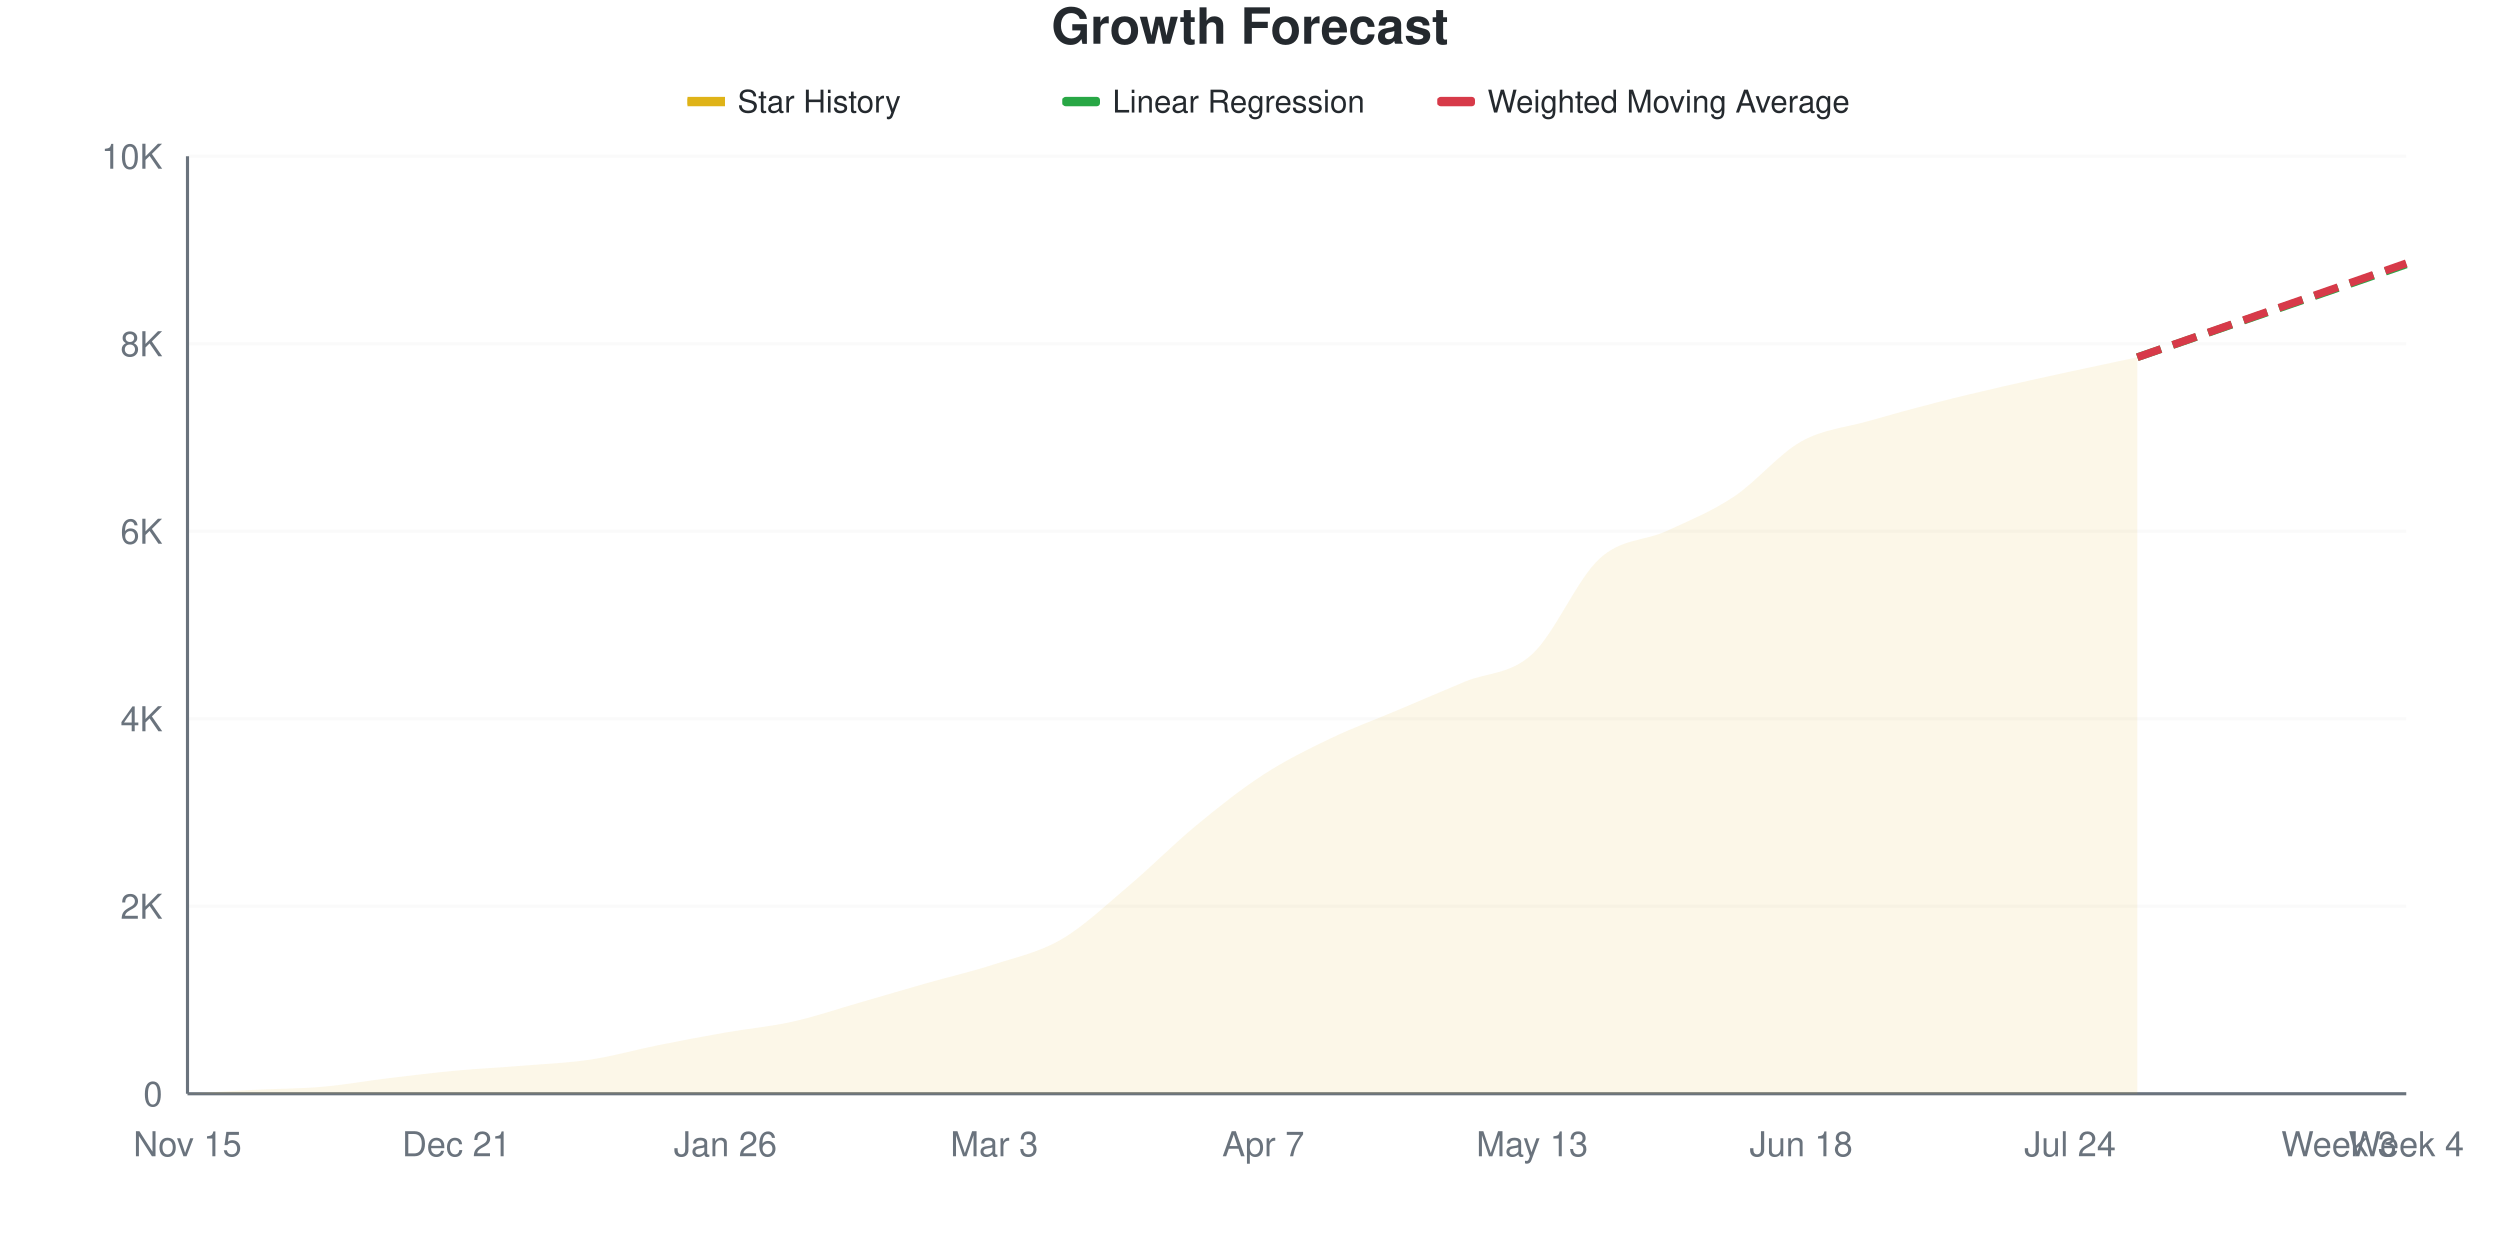
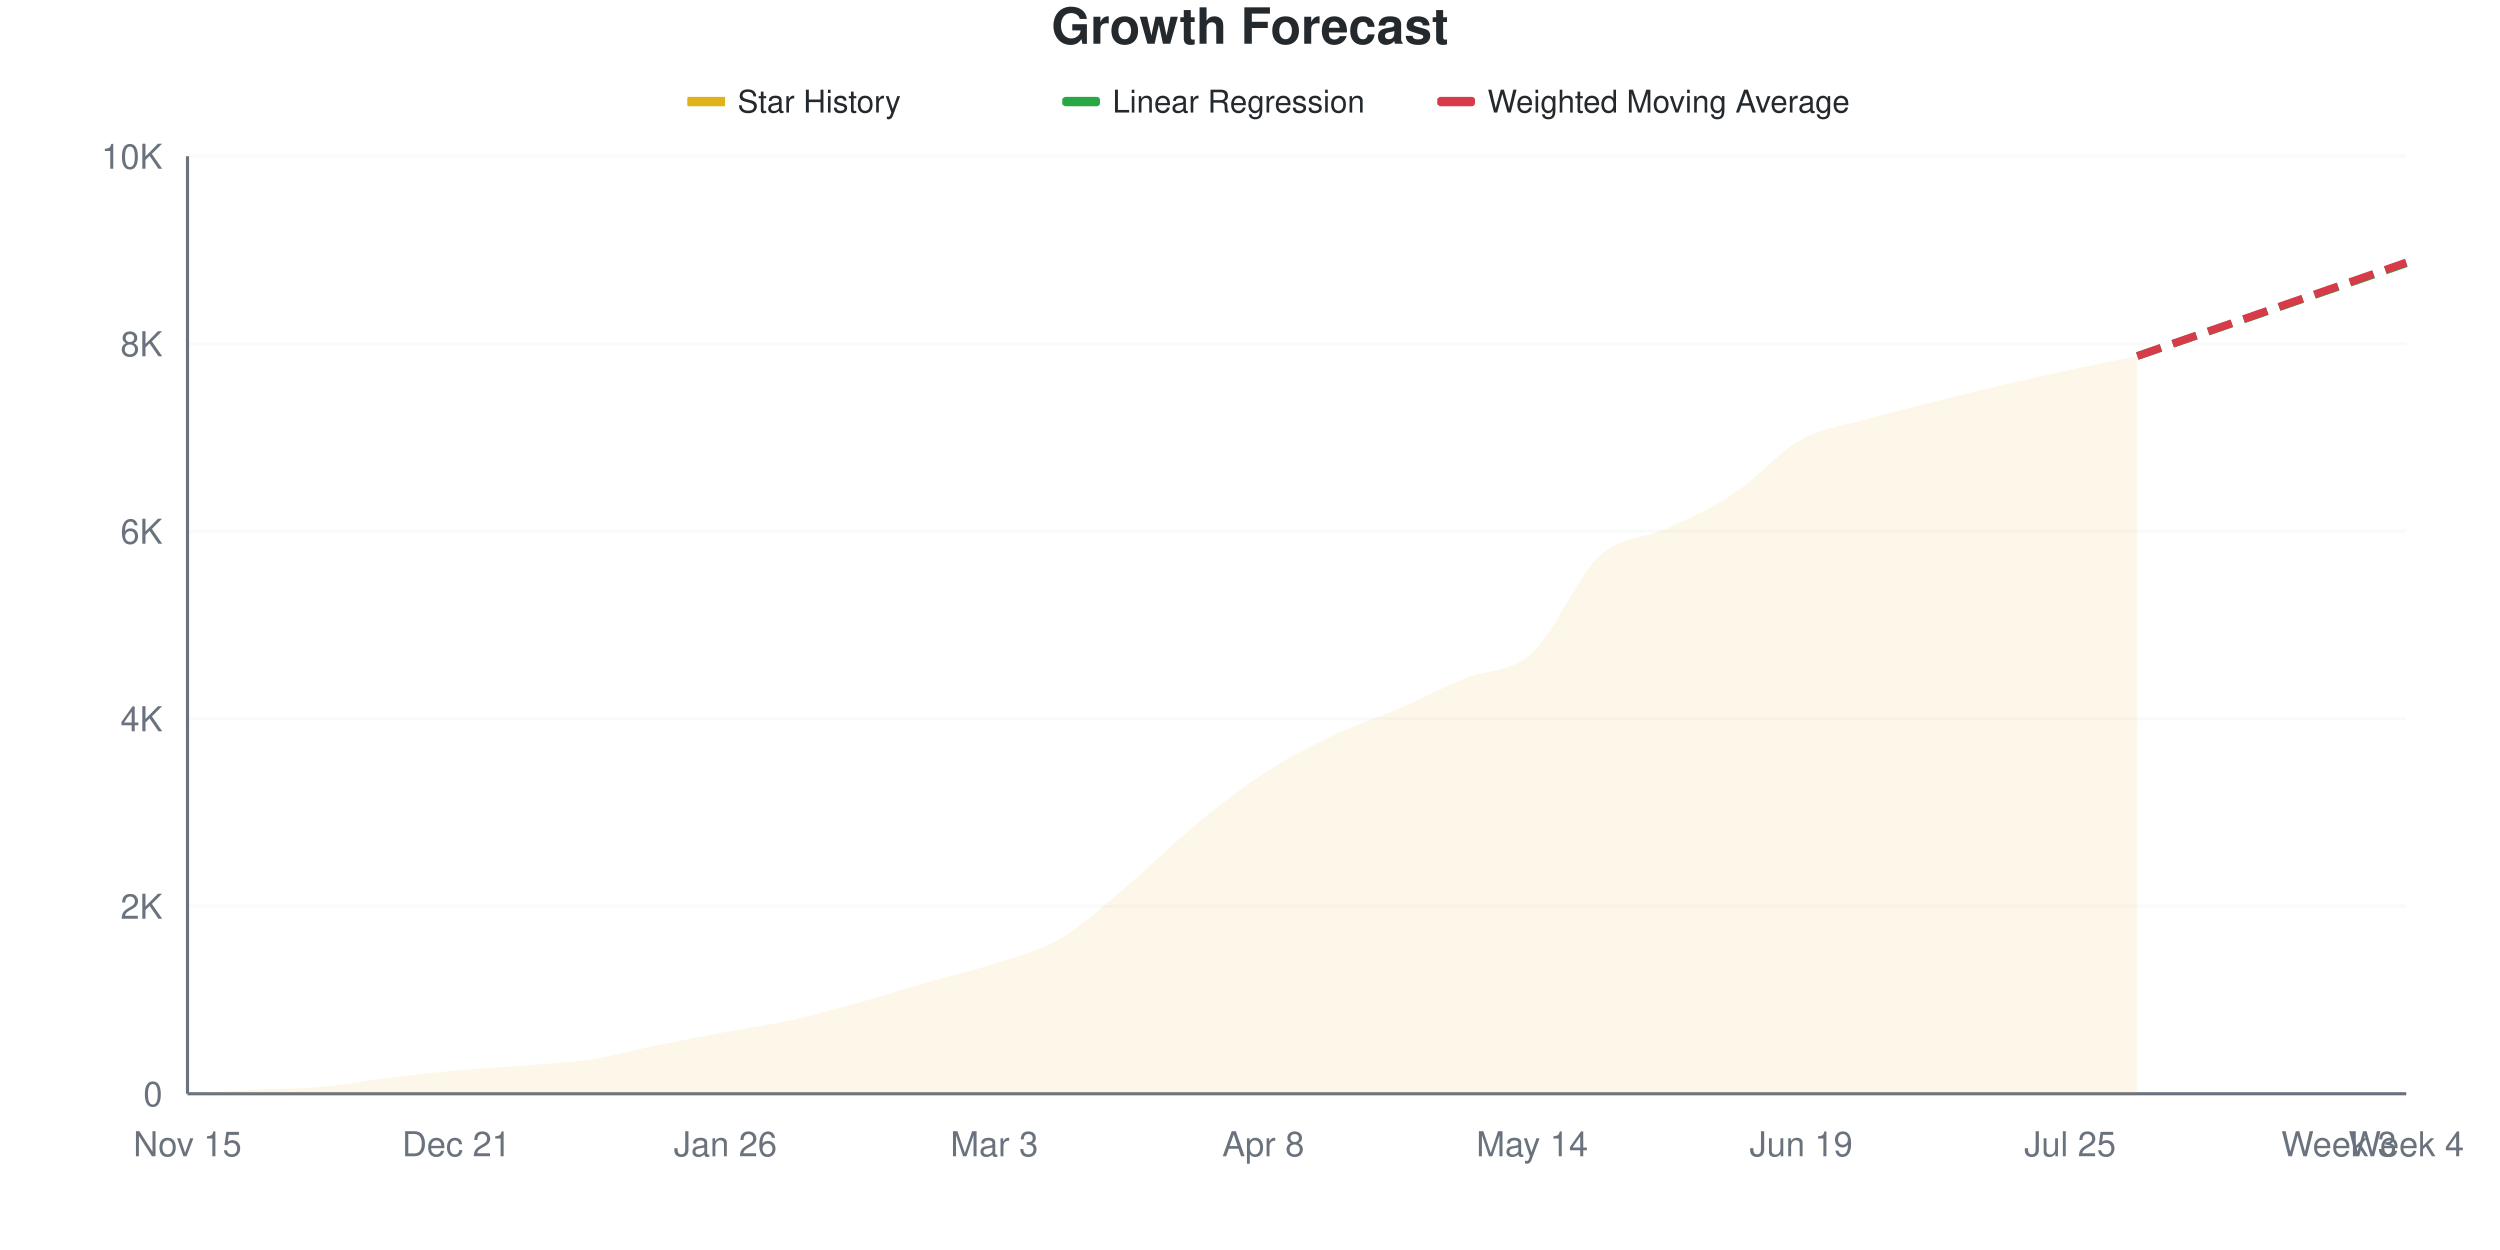
<svg xmlns="http://www.w3.org/2000/svg" viewBox="0 0 800 400" width="800" height="400">
  <style>
    @keyframes drawLine {
      to { stroke-dashoffset: 0; }
    }
    @keyframes fadeInPoint {
      from { opacity: 0; }
      to { opacity: 1; }
    }
    .data-line-0 {
      stroke-dasharray: 1031;
      stroke-dashoffset: 1031;
      animation: drawLine 2s ease-out forwards;
    }
    .data-point {
      opacity: 0;
      animation: fadeInPoint 0.5s ease-out forwards;
    }
    .chart-bg { fill: #fff; }
    .chart-text { fill: #24292e; }
    .chart-muted { fill: #6a737d; }
    .chart-grid { stroke: #eee; }
    .chart-axis { stroke: #6a737d; }
    @media (prefers-color-scheme: dark) {
      .chart-bg { fill: #0d1117; }
      .chart-text { fill: #e6edf3; }
      .chart-muted { fill: #8b949e; }
      .chart-grid { stroke: #21262d; }
      .chart-axis { stroke: #8b949e; }
    }
  </style>
  <rect width="800" height="400" class="chart-bg" />
  <text x="400" y="14" text-anchor="middle" class="chart-text" font-size="16" font-weight="bold" font-family="-apple-system, BlinkMacSystemFont, 'Segoe UI', Helvetica, Arial, sans-serif">Growth Forecast</text>
  <g class="legend">
    <rect x="220" y="31" width="12" height="3" fill="#dfb317" />
    <line x1="220" y1="32.5" x2="232" y2="32.5" stroke="#dfb317" stroke-width="2" />
    <text x="236" y="36" class="chart-text" font-size="10" font-family="-apple-system, BlinkMacSystemFont, 'Segoe UI', Helvetica, Arial, sans-serif">Star History</text>
    <rect x="340" y="31" width="12" height="3" fill="#28a745" rx="1" />
    <line x1="340" y1="32.5" x2="352" y2="32.5" stroke="#28a745" stroke-width="2" stroke-dasharray="4,2" />
    <text x="356" y="36" class="chart-text" font-size="10" font-family="-apple-system, BlinkMacSystemFont, 'Segoe UI', Helvetica, Arial, sans-serif">Linear Regression</text>
    <rect x="460" y="31" width="12" height="3" fill="#d73a49" rx="1" />
    <line x1="460" y1="32.5" x2="472" y2="32.5" stroke="#d73a49" stroke-width="2" stroke-dasharray="4,2" />
    <text x="476" y="36" class="chart-text" font-size="10" font-family="-apple-system, BlinkMacSystemFont, 'Segoe UI', Helvetica, Arial, sans-serif">Weighted Moving Average</text>
  </g>
  <g class="grid">
    <line x1="60" y1="350" x2="770" y2="350" class="chart-grid" stroke-opacity="0.3" />
    <text x="52" y="354" text-anchor="end" class="chart-muted" font-size="11" font-family="-apple-system, BlinkMacSystemFont, 'Segoe UI', Helvetica, Arial, sans-serif">0</text>
    <line x1="60" y1="290" x2="770" y2="290" class="chart-grid" stroke-opacity="0.3" />
    <text x="52" y="294" text-anchor="end" class="chart-muted" font-size="11" font-family="-apple-system, BlinkMacSystemFont, 'Segoe UI', Helvetica, Arial, sans-serif">2K</text>
    <line x1="60" y1="230" x2="770" y2="230" class="chart-grid" stroke-opacity="0.3" />
    <text x="52" y="234" text-anchor="end" class="chart-muted" font-size="11" font-family="-apple-system, BlinkMacSystemFont, 'Segoe UI', Helvetica, Arial, sans-serif">4K</text>
    <line x1="60" y1="170" x2="770" y2="170" class="chart-grid" stroke-opacity="0.3" />
    <text x="52" y="174" text-anchor="end" class="chart-muted" font-size="11" font-family="-apple-system, BlinkMacSystemFont, 'Segoe UI', Helvetica, Arial, sans-serif">6K</text>
    <line x1="60" y1="110" x2="770" y2="110" class="chart-grid" stroke-opacity="0.3" />
    <text x="52" y="114" text-anchor="end" class="chart-muted" font-size="11" font-family="-apple-system, BlinkMacSystemFont, 'Segoe UI', Helvetica, Arial, sans-serif">8K</text>
    <line x1="60" y1="50" x2="770" y2="50" class="chart-grid" stroke-opacity="0.3" />
    <text x="52" y="54" text-anchor="end" class="chart-muted" font-size="11" font-family="-apple-system, BlinkMacSystemFont, 'Segoe UI', Helvetica, Arial, sans-serif">10K</text>
  </g>
  <g class="milestones">
    
  </g>
  <g class="x-axis">
    <text x="60" y="370" text-anchor="middle" class="chart-muted" font-size="11" font-family="-apple-system, BlinkMacSystemFont, 'Segoe UI', Helvetica, Arial, sans-serif">Nov 15</text>
    <text x="146.061" y="370" text-anchor="middle" class="chart-muted" font-size="11" font-family="-apple-system, BlinkMacSystemFont, 'Segoe UI', Helvetica, Arial, sans-serif">Dec 21</text>
    <text x="232.121" y="370" text-anchor="middle" class="chart-muted" font-size="11" font-family="-apple-system, BlinkMacSystemFont, 'Segoe UI', Helvetica, Arial, sans-serif">Jan 26</text>
    <text x="318.182" y="370" text-anchor="middle" class="chart-muted" font-size="11" font-family="-apple-system, BlinkMacSystemFont, 'Segoe UI', Helvetica, Arial, sans-serif">Mar 3</text>
-     <text x="404.242" y="370" text-anchor="middle" class="chart-muted" font-size="11" font-family="-apple-system, BlinkMacSystemFont, 'Segoe UI', Helvetica, Arial, sans-serif">Apr 7</text>
-     <text x="490.303" y="370" text-anchor="middle" class="chart-muted" font-size="11" font-family="-apple-system, BlinkMacSystemFont, 'Segoe UI', Helvetica, Arial, sans-serif">May 13</text>
-     <text x="576.364" y="370" text-anchor="middle" class="chart-muted" font-size="11" font-family="-apple-system, BlinkMacSystemFont, 'Segoe UI', Helvetica, Arial, sans-serif">Jun 18</text>
-     <text x="662.424" y="370" text-anchor="middle" class="chart-muted" font-size="11" font-family="-apple-system, BlinkMacSystemFont, 'Segoe UI', Helvetica, Arial, sans-serif">Jul 24</text>
+     <text x="404.242" y="370" text-anchor="middle" class="chart-muted" font-size="11" font-family="-apple-system, BlinkMacSystemFont, 'Segoe UI', Helvetica, Arial, sans-serif">Apr 8</text>
+     <text x="490.303" y="370" text-anchor="middle" class="chart-muted" font-size="11" font-family="-apple-system, BlinkMacSystemFont, 'Segoe UI', Helvetica, Arial, sans-serif">May 14</text>
+     <text x="576.364" y="370" text-anchor="middle" class="chart-muted" font-size="11" font-family="-apple-system, BlinkMacSystemFont, 'Segoe UI', Helvetica, Arial, sans-serif">Jun 19</text>
+     <text x="662.424" y="370" text-anchor="middle" class="chart-muted" font-size="11" font-family="-apple-system, BlinkMacSystemFont, 'Segoe UI', Helvetica, Arial, sans-serif">Jul 25</text>
    <text x="748.485" y="370" text-anchor="middle" class="chart-muted" font-size="11" font-family="-apple-system, BlinkMacSystemFont, 'Segoe UI', Helvetica, Arial, sans-serif">Week 3</text>
    <text x="770" y="370" text-anchor="middle" class="chart-muted" font-size="11" font-family="-apple-system, BlinkMacSystemFont, 'Segoe UI', Helvetica, Arial, sans-serif">Week 4</text>
  </g>
  <line x1="60" y1="50" x2="60" y2="350" class="chart-axis" stroke-width="1" />
  <line x1="60" y1="350" x2="770" y2="350" class="chart-axis" stroke-width="1" />
-   <path d="M60,350 L60,349.97 C67.172,349.56 74.343,349.105 81.515,348.74 C88.687,348.375 95.859,348.405 103.03,347.78 C110.202,347.155 117.374,345.855 124.545,344.99 C131.717,344.125 138.889,343.255 146.061,342.59 C153.232,341.925 160.404,341.59 167.576,341 C174.747,340.41 181.919,340.14 189.091,339.05 C196.263,337.96 203.434,335.9 210.606,334.46 C217.778,333.02 224.949,331.665 232.121,330.41 C239.293,329.155 246.465,328.53 253.636,326.93 C260.808,325.33 267.98,322.87 275.152,320.81 C282.323,318.75 289.495,316.61 296.667,314.57 C303.838,312.53 311.01,310.905 318.182,308.57 C325.354,306.235 332.525,304.745 339.697,300.56 C346.869,296.375 354.04,289.52 361.212,283.46 C368.384,277.4 375.556,270.125 382.727,264.2 C389.899,258.275 397.071,252.56 404.242,247.91 C411.414,243.26 418.586,239.745 425.758,236.3 C432.929,232.855 440.101,230.27 447.273,227.24 C454.444,224.21 461.616,221.105 468.788,218.12 C475.96,215.135 483.131,215.885 490.303,209.33 C497.475,202.775 504.646,185.36 511.818,178.79 C518.99,172.22 526.162,173.22 533.333,169.91 C540.505,166.6 547.677,163.7 554.848,158.93 C562.02,154.16 569.192,145.32 576.364,141.29 C583.535,137.26 590.707,136.82 597.879,134.75 C605.051,132.68 612.222,130.715 619.394,128.87 C626.566,127.025 633.737,125.34 640.909,123.68 C648.081,122.02 655.253,120.47 662.424,118.91 C669.596,117.35 676.768,115.85 683.939,114.32 L683.939,350 L60,350 Z" fill="#dfb317" fill-opacity="0.1" />
-   <path d="M60,350 L60,349.97 C67.172,349.56 74.343,349.105 81.515,348.74 C88.687,348.375 95.859,348.405 103.03,347.78 C110.202,347.155 117.374,345.855 124.545,344.99 C131.717,344.125 138.889,343.255 146.061,342.59 C153.232,341.925 160.404,341.59 167.576,341 C174.747,340.41 181.919,340.14 189.091,339.05 C196.263,337.96 203.434,335.9 210.606,334.46 C217.778,333.02 224.949,331.665 232.121,330.41 C239.293,329.155 246.465,328.53 253.636,326.93 C260.808,325.33 267.98,322.87 275.152,320.81 C282.323,318.75 289.495,316.61 296.667,314.57 C303.838,312.53 311.01,310.905 318.182,308.57 C325.354,306.235 332.525,304.745 339.697,300.56 C346.869,296.375 354.04,289.52 361.212,283.46 C368.384,277.4 375.556,270.125 382.727,264.2 C389.899,258.275 397.071,252.56 404.242,247.91 C411.414,243.26 418.586,239.745 425.758,236.3 C432.929,232.855 440.101,230.27 447.273,227.24 C454.444,224.21 461.616,221.105 468.788,218.12 C475.96,215.135 483.131,215.885 490.303,209.33 C497.475,202.775 504.646,185.36 511.818,178.79 C518.99,172.22 526.162,173.22 533.333,169.91 C540.505,166.6 547.677,163.7 554.848,158.93 C562.02,154.16 569.192,145.32 576.364,141.29 C583.535,137.26 590.707,136.82 597.879,134.75 C605.051,132.68 612.222,130.715 619.394,128.87 C626.566,127.025 633.737,125.34 640.909,123.68 C648.081,122.02 655.253,120.47 662.424,118.91 C669.596,117.35 676.768,115.85 683.939,114.32" fill="none" stroke="#dfb317" stroke-width="2.5" class="data-line-0" />
-   <path d="M683.939,114.32 C691.111,111.85 698.283,109.385 705.455,106.91 C712.626,104.435 719.798,101.945 726.97,99.47 C734.141,96.995 741.313,94.535 748.485,92.06 C755.657,89.585 762.828,87.1 770,84.62" fill="none" stroke="#28a745" stroke-width="2.5" stroke-dasharray="8,4" />
-   <path d="M683.939,114.32 C691.111,111.82 698.283,109.325 705.455,106.82 C712.626,104.315 719.798,101.795 726.97,99.29 C734.141,96.785 741.313,94.295 748.485,91.79 C755.657,89.285 762.828,86.77 770,84.26" fill="none" stroke="#d73a49" stroke-width="2.5" stroke-dasharray="8,4" />
+   <path d="M60,350 L60,349.97 C67.172,349.56 74.343,349.105 81.515,348.74 C88.687,348.375 95.859,348.42 103.03,347.78 C110.202,347.14 117.374,345.77 124.545,344.9 C131.717,344.03 138.889,343.215 146.061,342.56 C153.232,341.905 160.404,341.565 167.576,340.97 C174.747,340.375 181.919,340.08 189.091,338.99 C196.263,337.9 203.434,335.885 210.606,334.43 C217.778,332.975 224.949,331.605 232.121,330.26 C239.293,328.915 246.465,327.95 253.636,326.36 C260.808,324.77 267.98,322.72 275.152,320.72 C282.323,318.72 289.495,316.42 296.667,314.36 C303.838,312.3 311.01,310.735 318.182,308.36 C325.354,305.985 332.525,304.335 339.697,300.11 C346.869,295.885 354.04,289.06 361.212,283.01 C368.384,276.96 375.556,269.715 382.727,263.81 C389.899,257.905 397.071,252.265 404.242,247.58 C411.414,242.895 418.586,239.15 425.758,235.7 C432.929,232.25 440.101,229.985 447.273,226.88 C454.444,223.775 461.616,220.06 468.788,217.07 C475.96,214.08 483.131,215.475 490.303,208.94 C497.475,202.405 504.646,184.485 511.818,177.86 C518.99,171.235 526.162,172.52 533.333,169.19 C540.505,165.86 547.677,162.63 554.848,157.88 C562.02,153.13 569.192,144.665 576.364,140.69 C583.535,136.715 590.707,136.075 597.879,134.03 C605.051,131.985 612.222,130.23 619.394,128.42 C626.566,126.61 633.737,124.85 640.909,123.17 C648.081,121.49 655.253,119.88 662.424,118.34 C669.596,116.8 676.768,115.4 683.939,113.93 L683.939,350 L60,350 Z" fill="#dfb317" fill-opacity="0.1" />
+   <path d="M60,350 L60,349.97 C67.172,349.56 74.343,349.105 81.515,348.74 C88.687,348.375 95.859,348.42 103.03,347.78 C110.202,347.14 117.374,345.77 124.545,344.9 C131.717,344.03 138.889,343.215 146.061,342.56 C153.232,341.905 160.404,341.565 167.576,340.97 C174.747,340.375 181.919,340.08 189.091,338.99 C196.263,337.9 203.434,335.885 210.606,334.43 C217.778,332.975 224.949,331.605 232.121,330.26 C239.293,328.915 246.465,327.95 253.636,326.36 C260.808,324.77 267.98,322.72 275.152,320.72 C282.323,318.72 289.495,316.42 296.667,314.36 C303.838,312.3 311.01,310.735 318.182,308.36 C325.354,305.985 332.525,304.335 339.697,300.11 C346.869,295.885 354.04,289.06 361.212,283.01 C368.384,276.96 375.556,269.715 382.727,263.81 C389.899,257.905 397.071,252.265 404.242,247.58 C411.414,242.895 418.586,239.15 425.758,235.7 C432.929,232.25 440.101,229.985 447.273,226.88 C454.444,223.775 461.616,220.06 468.788,217.07 C475.96,214.08 483.131,215.475 490.303,208.94 C497.475,202.405 504.646,184.485 511.818,177.86 C518.99,171.235 526.162,172.52 533.333,169.19 C540.505,165.86 547.677,162.63 554.848,157.88 C562.02,153.13 569.192,144.665 576.364,140.69 C583.535,136.715 590.707,136.075 597.879,134.03 C605.051,131.985 612.222,130.23 619.394,128.42 C626.566,126.61 633.737,124.85 640.909,123.17 C648.081,121.49 655.253,119.88 662.424,118.34 C669.596,116.8 676.768,115.4 683.939,113.93" fill="none" stroke="#dfb317" stroke-width="2.5" class="data-line-0" />
+   <path d="M683.939,113.93 C691.111,111.46 698.283,108.99 705.455,106.52 C712.626,104.05 719.798,101.58 726.97,99.11 C734.141,96.64 741.313,94.175 748.485,91.7 C755.657,89.225 762.828,86.74 770,84.26" fill="none" stroke="#28a745" stroke-width="2.5" stroke-dasharray="8,4" />
+   <path d="M683.939,113.93 C691.111,111.44 698.283,108.955 705.455,106.46 C712.626,103.965 719.798,101.455 726.97,98.96 C734.141,96.465 741.313,93.985 748.485,91.49 C755.657,88.995 762.828,86.49 770,83.99" fill="none" stroke="#d73a49" stroke-width="2.5" stroke-dasharray="8,4" />
  <g class="points">
    <circle cx="60" cy="349.97" r="4" fill="#dfb317" class="data-point" style="animation-delay: 1.50s" />
    <circle cx="81.515" cy="348.74" r="4" fill="#dfb317" class="data-point" style="animation-delay: 1.55s" />
    <circle cx="103.03" cy="347.78" r="4" fill="#dfb317" class="data-point" style="animation-delay: 1.60s" />
-     <circle cx="124.545" cy="344.99" r="4" fill="#dfb317" class="data-point" style="animation-delay: 1.65s" />
-     <circle cx="146.061" cy="342.59" r="4" fill="#dfb317" class="data-point" style="animation-delay: 1.70s" />
-     <circle cx="167.576" cy="341" r="4" fill="#dfb317" class="data-point" style="animation-delay: 1.75s" />
-     <circle cx="189.091" cy="339.05" r="4" fill="#dfb317" class="data-point" style="animation-delay: 1.80s" />
-     <circle cx="210.606" cy="334.46" r="4" fill="#dfb317" class="data-point" style="animation-delay: 1.85s" />
-     <circle cx="232.121" cy="330.41" r="4" fill="#dfb317" class="data-point" style="animation-delay: 1.90s" />
-     <circle cx="253.636" cy="326.93" r="4" fill="#dfb317" class="data-point" style="animation-delay: 1.95s" />
-     <circle cx="275.152" cy="320.81" r="4" fill="#dfb317" class="data-point" style="animation-delay: 2.00s" />
-     <circle cx="296.667" cy="314.57" r="4" fill="#dfb317" class="data-point" style="animation-delay: 2.05s" />
-     <circle cx="318.182" cy="308.57" r="4" fill="#dfb317" class="data-point" style="animation-delay: 2.10s" />
-     <circle cx="339.697" cy="300.56" r="4" fill="#dfb317" class="data-point" style="animation-delay: 2.15s" />
-     <circle cx="361.212" cy="283.46" r="4" fill="#dfb317" class="data-point" style="animation-delay: 2.20s" />
-     <circle cx="382.727" cy="264.2" r="4" fill="#dfb317" class="data-point" style="animation-delay: 2.25s" />
-     <circle cx="404.242" cy="247.91" r="4" fill="#dfb317" class="data-point" style="animation-delay: 2.30s" />
-     <circle cx="425.758" cy="236.3" r="4" fill="#dfb317" class="data-point" style="animation-delay: 2.35s" />
-     <circle cx="447.273" cy="227.24" r="4" fill="#dfb317" class="data-point" style="animation-delay: 2.40s" />
-     <circle cx="468.788" cy="218.12" r="4" fill="#dfb317" class="data-point" style="animation-delay: 2.45s" />
-     <circle cx="490.303" cy="209.33" r="4" fill="#dfb317" class="data-point" style="animation-delay: 2.50s" />
-     <circle cx="511.818" cy="178.79" r="4" fill="#dfb317" class="data-point" style="animation-delay: 2.55s" />
-     <circle cx="533.333" cy="169.91" r="4" fill="#dfb317" class="data-point" style="animation-delay: 2.60s" />
-     <circle cx="554.848" cy="158.93" r="4" fill="#dfb317" class="data-point" style="animation-delay: 2.65s" />
-     <circle cx="576.364" cy="141.29" r="4" fill="#dfb317" class="data-point" style="animation-delay: 2.70s" />
-     <circle cx="597.879" cy="134.75" r="4" fill="#dfb317" class="data-point" style="animation-delay: 2.75s" />
-     <circle cx="619.394" cy="128.87" r="4" fill="#dfb317" class="data-point" style="animation-delay: 2.80s" />
-     <circle cx="640.909" cy="123.68" r="4" fill="#dfb317" class="data-point" style="animation-delay: 2.85s" />
-     <circle cx="662.424" cy="118.91" r="4" fill="#dfb317" class="data-point" style="animation-delay: 2.90s" />
-     <circle cx="683.939" cy="114.32" r="4" fill="#dfb317" class="data-point" style="animation-delay: 2.95s" />
+     <circle cx="124.545" cy="344.9" r="4" fill="#dfb317" class="data-point" style="animation-delay: 1.65s" />
+     <circle cx="146.061" cy="342.56" r="4" fill="#dfb317" class="data-point" style="animation-delay: 1.70s" />
+     <circle cx="167.576" cy="340.97" r="4" fill="#dfb317" class="data-point" style="animation-delay: 1.75s" />
+     <circle cx="189.091" cy="338.99" r="4" fill="#dfb317" class="data-point" style="animation-delay: 1.80s" />
+     <circle cx="210.606" cy="334.43" r="4" fill="#dfb317" class="data-point" style="animation-delay: 1.85s" />
+     <circle cx="232.121" cy="330.26" r="4" fill="#dfb317" class="data-point" style="animation-delay: 1.90s" />
+     <circle cx="253.636" cy="326.36" r="4" fill="#dfb317" class="data-point" style="animation-delay: 1.95s" />
+     <circle cx="275.152" cy="320.72" r="4" fill="#dfb317" class="data-point" style="animation-delay: 2.00s" />
+     <circle cx="296.667" cy="314.36" r="4" fill="#dfb317" class="data-point" style="animation-delay: 2.05s" />
+     <circle cx="318.182" cy="308.36" r="4" fill="#dfb317" class="data-point" style="animation-delay: 2.10s" />
+     <circle cx="339.697" cy="300.11" r="4" fill="#dfb317" class="data-point" style="animation-delay: 2.15s" />
+     <circle cx="361.212" cy="283.01" r="4" fill="#dfb317" class="data-point" style="animation-delay: 2.20s" />
+     <circle cx="382.727" cy="263.81" r="4" fill="#dfb317" class="data-point" style="animation-delay: 2.25s" />
+     <circle cx="404.242" cy="247.58" r="4" fill="#dfb317" class="data-point" style="animation-delay: 2.30s" />
+     <circle cx="425.758" cy="235.7" r="4" fill="#dfb317" class="data-point" style="animation-delay: 2.35s" />
+     <circle cx="447.273" cy="226.88" r="4" fill="#dfb317" class="data-point" style="animation-delay: 2.40s" />
+     <circle cx="468.788" cy="217.07" r="4" fill="#dfb317" class="data-point" style="animation-delay: 2.45s" />
+     <circle cx="490.303" cy="208.94" r="4" fill="#dfb317" class="data-point" style="animation-delay: 2.50s" />
+     <circle cx="511.818" cy="177.86" r="4" fill="#dfb317" class="data-point" style="animation-delay: 2.55s" />
+     <circle cx="533.333" cy="169.19" r="4" fill="#dfb317" class="data-point" style="animation-delay: 2.60s" />
+     <circle cx="554.848" cy="157.88" r="4" fill="#dfb317" class="data-point" style="animation-delay: 2.65s" />
+     <circle cx="576.364" cy="140.69" r="4" fill="#dfb317" class="data-point" style="animation-delay: 2.70s" />
+     <circle cx="597.879" cy="134.03" r="4" fill="#dfb317" class="data-point" style="animation-delay: 2.75s" />
+     <circle cx="619.394" cy="128.42" r="4" fill="#dfb317" class="data-point" style="animation-delay: 2.80s" />
+     <circle cx="640.909" cy="123.17" r="4" fill="#dfb317" class="data-point" style="animation-delay: 2.85s" />
+     <circle cx="662.424" cy="118.34" r="4" fill="#dfb317" class="data-point" style="animation-delay: 2.90s" />
+     <circle cx="683.939" cy="113.93" r="4" fill="#dfb317" class="data-point" style="animation-delay: 2.95s" />
  </g>
</svg>
